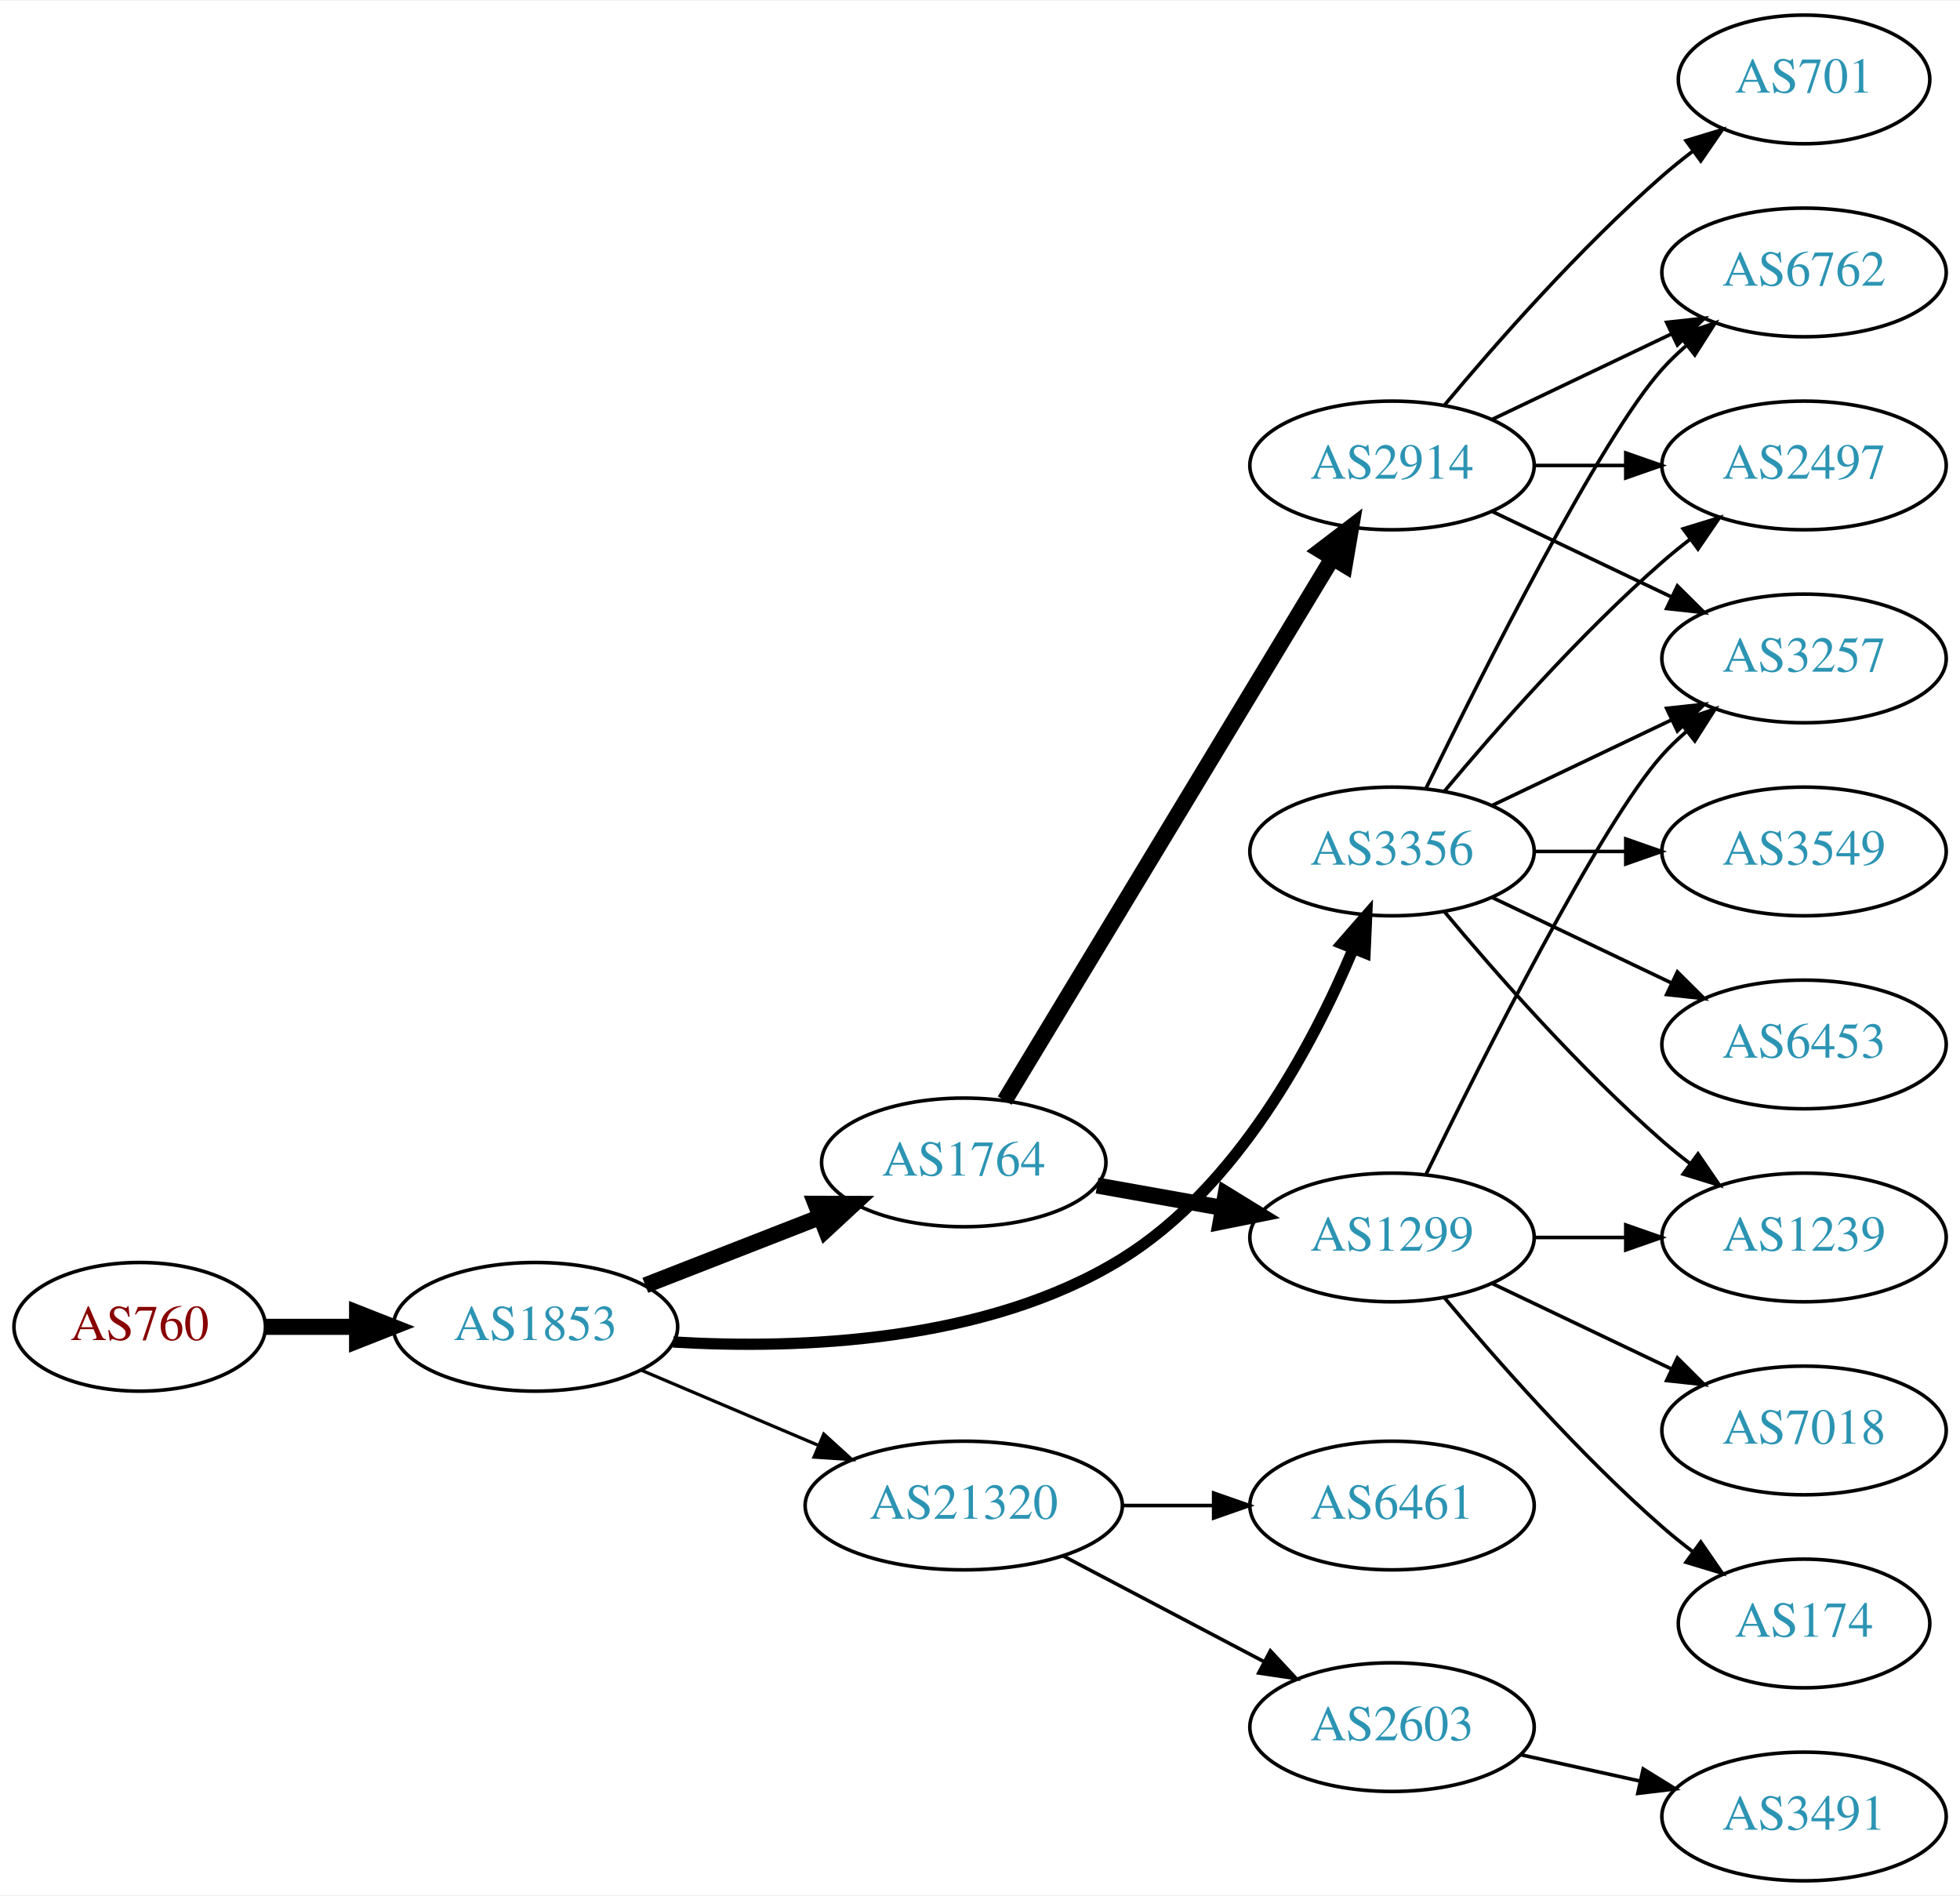
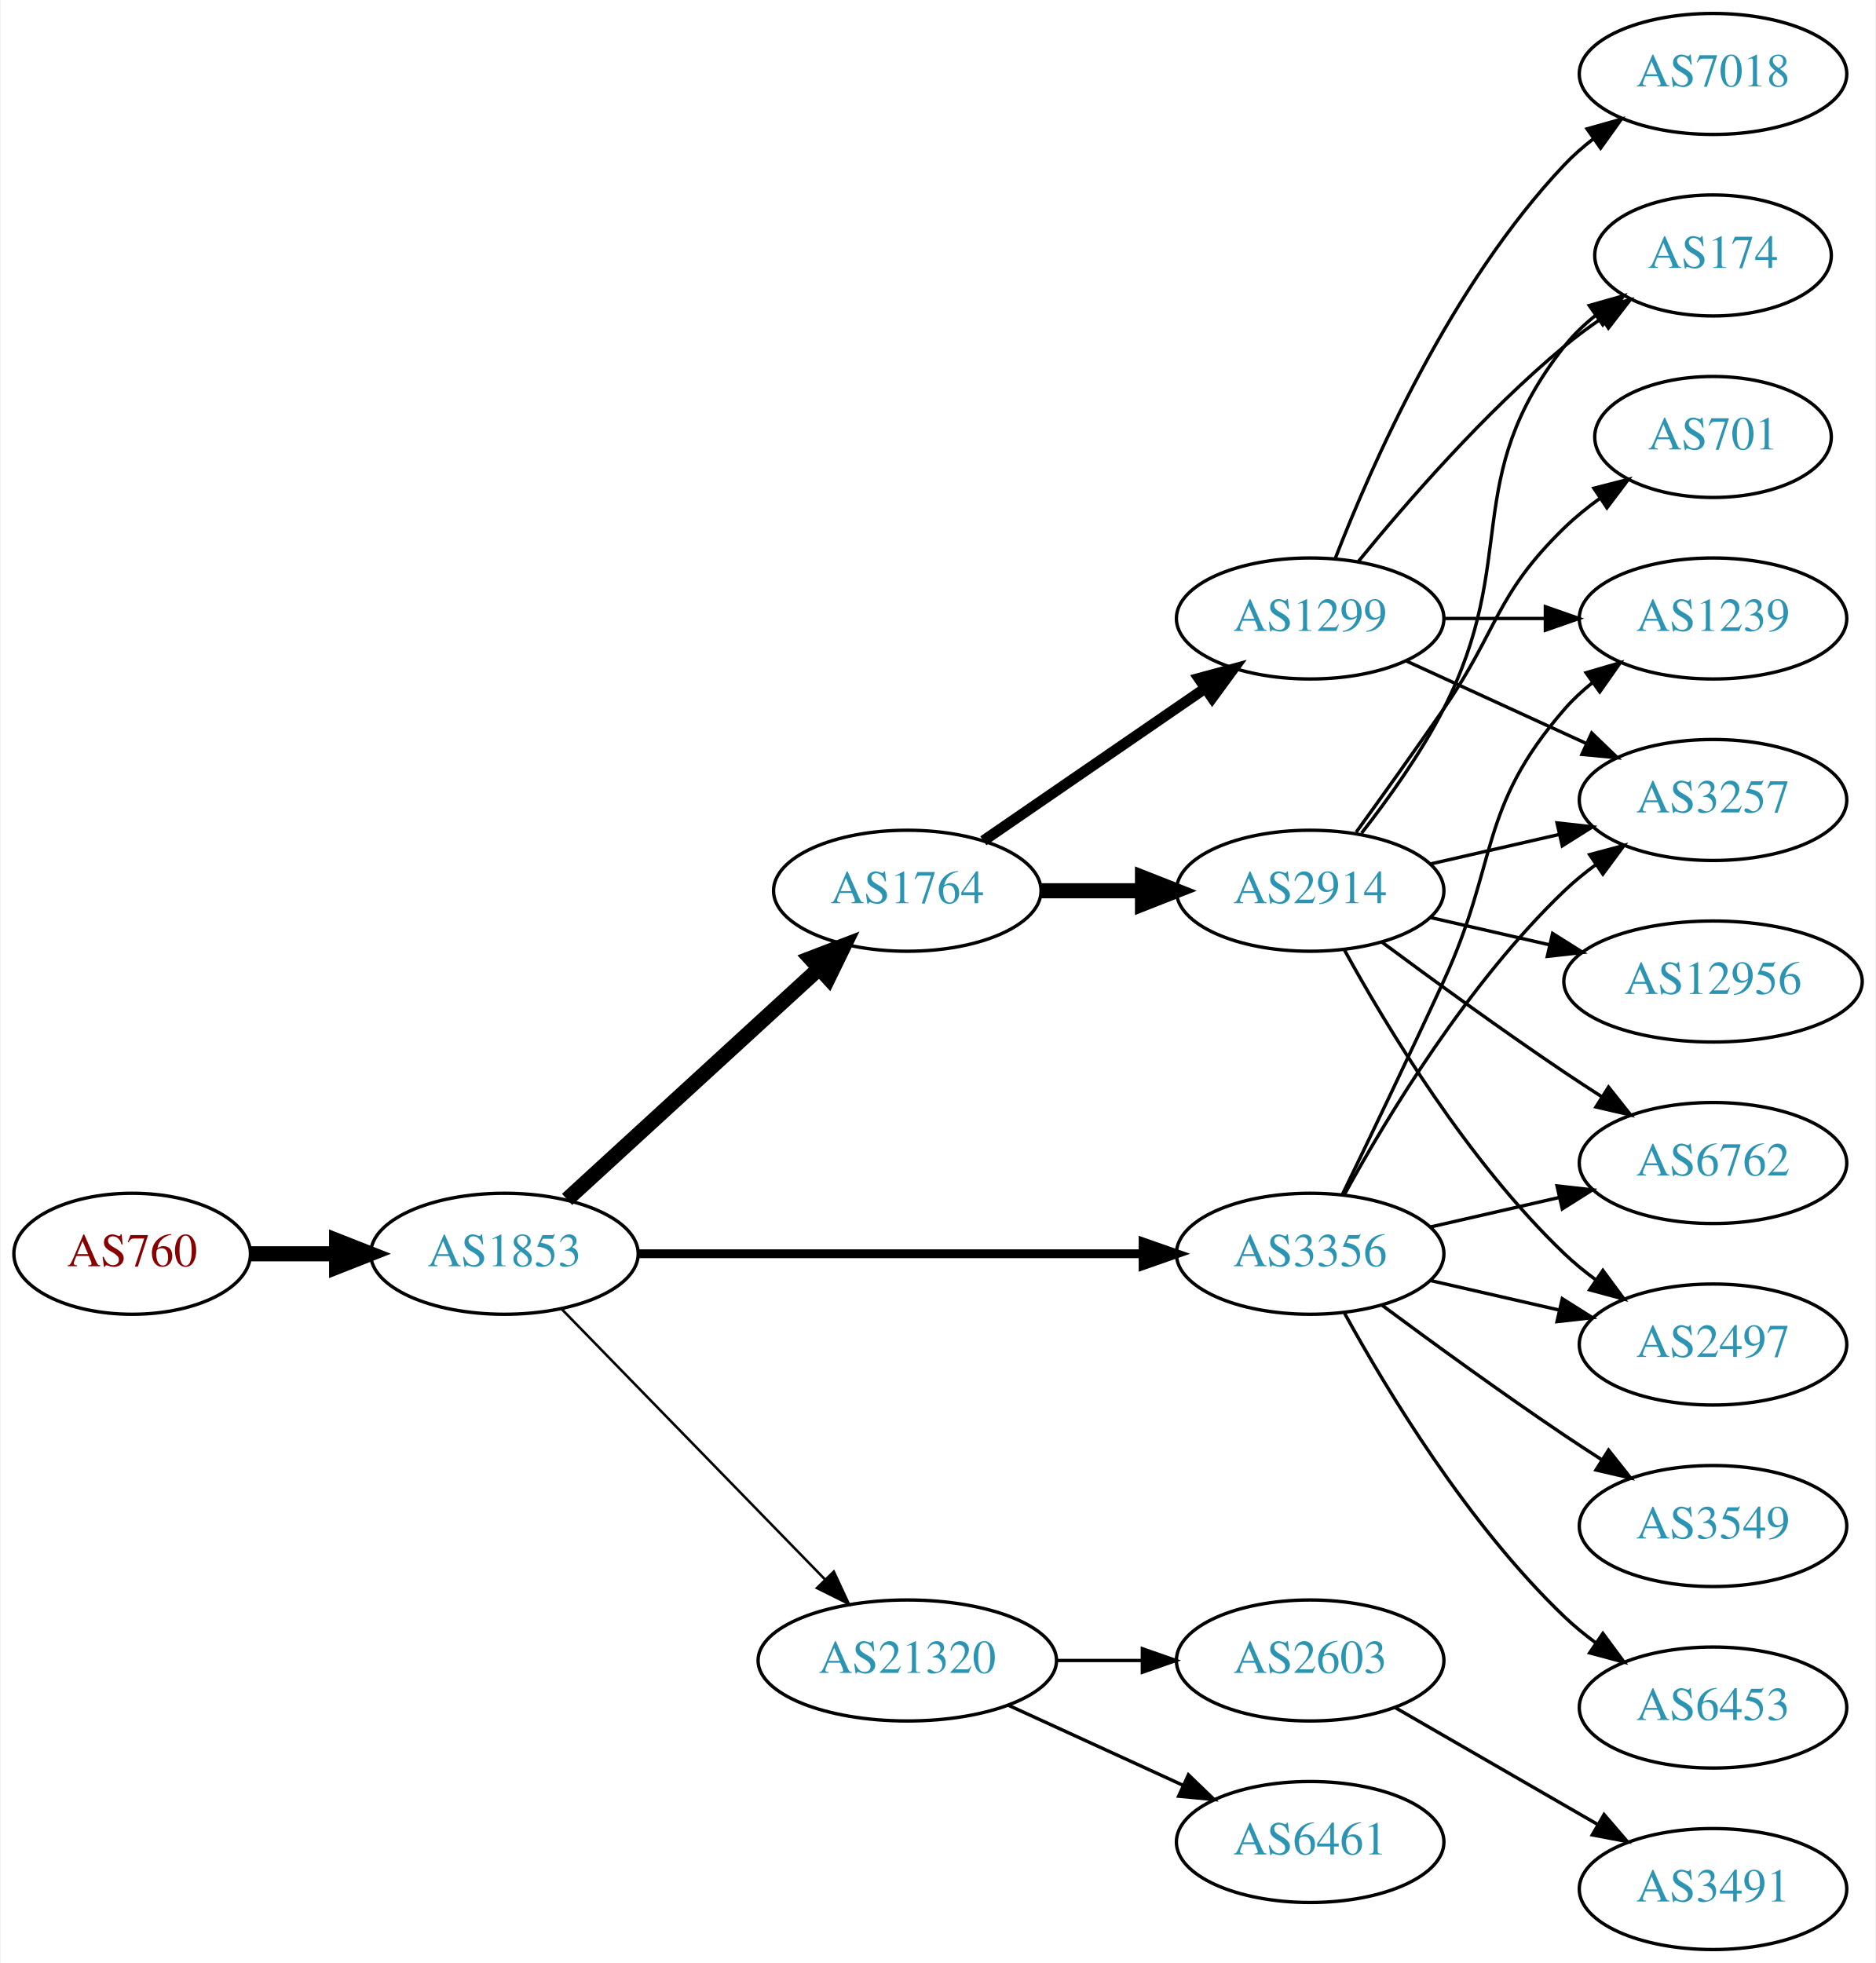
- <svg xmlns="http://www.w3.org/2000/svg" xmlns:xlink="http://www.w3.org/1999/xlink" width="548pt" height="530pt" viewBox="0.00 0.00 548.46 530.00">
-   <g id="graph0" class="graph" transform="scale(1 1) rotate(0) translate(4 526)">
-     <polygon fill="white" stroke="none" points="-4,4 -4,-526 544.465,-526 544.465,4 -4,4" />
+ <svg xmlns="http://www.w3.org/2000/svg" xmlns:xlink="http://www.w3.org/1999/xlink" width="558pt" height="584pt" viewBox="0.00 0.00 557.56 584.00">
+   <g id="graph0" class="graph" transform="scale(1 1) rotate(0) translate(4 580)">
+     <polygon fill="white" stroke="none" points="-4,4 -4,-580 553.564,-580 553.564,4 -4,4" />
    <g id="node1" class="node">
      <g id="a_node1">
        <a xlink:href="/asn/760" xlink:title="AS760 ~ University of Vienna, Austria [AT]">
-           <ellipse fill="#ffffff" stroke="black" cx="35.097" cy="-155" rx="35.194" ry="18" />
-           <text text-anchor="middle" x="35.097" y="-151.3" font-family="Times,serif" font-size="14.00" fill="#880000">AS760</text>
+           <ellipse fill="#ffffff" stroke="black" cx="35.097" cy="-207" rx="35.194" ry="18" />
+           <text text-anchor="middle" x="35.097" y="-203.3" font-family="Times,serif" font-size="14.00" fill="#880000">AS760</text>
        </a>
      </g>
    </g>
    <g id="node2" class="node">
      <g id="a_node2">
        <a xlink:href="/asn/1853" xlink:title="AS1853 ~ ACOnet Backbone [AT]">
-           <ellipse fill="#ffffff" stroke="black" cx="145.84" cy="-155" rx="39.794" ry="18" />
-           <text text-anchor="middle" x="145.84" y="-151.3" font-family="Times,serif" font-size="14.00" fill="#2c94b3">AS1853</text>
+           <ellipse fill="#ffffff" stroke="black" cx="145.84" cy="-207" rx="39.794" ry="18" />
+           <text text-anchor="middle" x="145.84" y="-203.3" font-family="Times,serif" font-size="14.00" fill="#2c94b3">AS1853</text>
        </a>
      </g>
    </g>
    <g id="edge1" class="edge">
-       <path fill="none" stroke="black" stroke-width="4.5" d="M70.206,-155C78.353,-155 87.21,-155 95.881,-155" />
-       <polygon fill="black" stroke="black" stroke-width="4.5" points="95.921,-158.938 105.921,-155 95.921,-151.063 95.921,-158.938" />
+       <path fill="none" stroke="black" stroke-width="4.5" d="M70.206,-207C78.353,-207 87.21,-207 95.881,-207" />
+       <polygon fill="black" stroke="black" stroke-width="4.5" points="95.921,-210.938 105.921,-207 95.921,-203.063 95.921,-210.938" />
    </g>
    <g id="node3" class="node">
      <g id="a_node3">
        <a xlink:href="/asn/1764" xlink:title="AS1764 ~ NEXTLAYER-AS [AT]">
-           <ellipse fill="#ffffff" stroke="black" cx="265.683" cy="-201" rx="39.794" ry="18" />
-           <text text-anchor="middle" x="265.683" y="-197.3" font-family="Times,serif" font-size="14.00" fill="#2c94b3">AS1764</text>
+           <ellipse fill="#ffffff" stroke="black" cx="265.683" cy="-315" rx="39.794" ry="18" />
+           <text text-anchor="middle" x="265.683" y="-311.3" font-family="Times,serif" font-size="14.00" fill="#2c94b3">AS1764</text>
        </a>
      </g>
    </g>
    <g id="edge2" class="edge">
-       <path fill="none" stroke="black" stroke-width="4.5" d="M176.577,-166.608C191.371,-172.382 209.448,-179.439 225.37,-185.654" />
-       <polygon fill="black" stroke="black" stroke-width="4.5" points="224.208,-189.428 234.956,-189.396 227.072,-182.092 224.208,-189.428" />
+       <path fill="none" stroke="black" stroke-width="4.5" d="M164.482,-223.169C184.355,-241.382 216.818,-271.133 239.387,-291.817" />
+       <polygon fill="black" stroke="black" stroke-width="4.5" points="236.887,-294.867 246.92,-298.721 242.208,-289.061 236.887,-294.867" />
    </g>
    <g id="node4" class="node">
      <g id="a_node4">
        <a xlink:href="/asn/3356" xlink:title="AS3356 ~ Level 3 Parent, LLC [US]">
-           <ellipse fill="#ffffff" stroke="black" cx="385.525" cy="-288" rx="39.794" ry="18" />
-           <text text-anchor="middle" x="385.525" y="-284.3" font-family="Times,serif" font-size="14.00" fill="#2c94b3">AS3356</text>
+           <ellipse fill="#ffffff" stroke="black" cx="385.525" cy="-207" rx="39.794" ry="18" />
+           <text text-anchor="middle" x="385.525" y="-203.3" font-family="Times,serif" font-size="14.00" fill="#2c94b3">AS3356</text>
        </a>
      </g>
    </g>
    <g id="edge3" class="edge">
-       <path fill="none" stroke="black" stroke-width="3.15" d="M184.39,-150.754C219.457,-148.675 271.941,-150.555 309.879,-174 342.178,-193.96 363.318,-233.701 374.596,-260.574" />
-       <polygon fill="black" stroke="black" stroke-width="3.15" points="371.473,-262.191 378.438,-270.175 377.972,-259.591 371.473,-262.191" />
+       <path fill="none" stroke="black" stroke-width="2.625" d="M185.557,-207C226.476,-207 291.116,-207 335.55,-207" />
+       <polygon fill="black" stroke="black" stroke-width="2.625" points="335.825,-210.5 345.825,-207 335.825,-203.5 335.825,-210.5" />
    </g>
    <g id="node5" class="node">
      <g id="a_node5">
        <a xlink:href="/asn/21320" xlink:title="AS21320 ~ GEANT Vereniging [EU]">
-           <ellipse fill="#ffffff" stroke="black" cx="265.683" cy="-105" rx="44.393" ry="18" />
-           <text text-anchor="middle" x="265.683" y="-101.3" font-family="Times,serif" font-size="14.00" fill="#2c94b3">AS21320</text>
+           <ellipse fill="#ffffff" stroke="black" cx="265.683" cy="-86" rx="44.393" ry="18" />
+           <text text-anchor="middle" x="265.683" y="-82.3" font-family="Times,serif" font-size="14.00" fill="#2c94b3">AS21320</text>
        </a>
      </g>
    </g>
    <g id="edge4" class="edge">
-       <path fill="none" stroke="black" stroke-width="0.9" d="M175.367,-142.896C190.285,-136.566 208.784,-128.718 225.07,-121.808" />
-       <polygon fill="black" stroke="black" stroke-width="0.9" points="226.521,-124.994 234.359,-117.866 223.787,-118.55 226.521,-124.994" />
+       <path fill="none" stroke="black" stroke-width="0.75" d="M162.733,-190.681C182.914,-169.959 217.904,-134.033 241.175,-110.137" />
+       <polygon fill="black" stroke="black" stroke-width="0.75" points="243.816,-112.442 248.286,-102.836 238.801,-107.558 243.816,-112.442" />
    </g>
    <g id="node6" class="node">
      <g id="a_node6">
-         <a xlink:href="/asn/2914" xlink:title="AS2914 ~ NTT America, Inc. [US]">
+         <a xlink:href="/asn/1299" xlink:title="AS1299 ~ Telia Carrier [EU]">
          <ellipse fill="#ffffff" stroke="black" cx="385.525" cy="-396" rx="39.794" ry="18" />
-           <text text-anchor="middle" x="385.525" y="-392.3" font-family="Times,serif" font-size="14.00" fill="#2c94b3">AS2914</text>
+           <text text-anchor="middle" x="385.525" y="-392.3" font-family="Times,serif" font-size="14.00" fill="#2c94b3">AS1299</text>
        </a>
      </g>
    </g>
    <g id="edge5" class="edge">
-       <path fill="none" stroke="black" stroke-width="4.5" d="M277.141,-218.305C297.887,-252.635 344.354,-329.527 368.802,-369.981" />
-       <polygon fill="black" stroke="black" stroke-width="4.5" points="365.549,-372.212 374.091,-378.734 372.289,-368.139 365.549,-372.212" />
+       <path fill="none" stroke="black" stroke-width="3.214" d="M288.297,-329.857C306.785,-342.565 333.599,-360.995 354.229,-375.175" />
+       <polygon fill="black" stroke="black" stroke-width="3.214" points="352.426,-378.183 362.649,-380.963 356.391,-372.414 352.426,-378.183" />
    </g>
    <g id="node7" class="node">
      <g id="a_node7">
-         <a xlink:href="/asn/1299" xlink:title="AS1299 ~ Telia Carrier [EU]">
-           <ellipse fill="#ffffff" stroke="black" cx="385.525" cy="-180" rx="39.794" ry="18" />
-           <text text-anchor="middle" x="385.525" y="-176.3" font-family="Times,serif" font-size="14.00" fill="#2c94b3">AS1299</text>
+         <a xlink:href="/asn/2914" xlink:title="AS2914 ~ NTT America, Inc. [US]">
+           <ellipse fill="#ffffff" stroke="black" cx="385.525" cy="-315" rx="39.794" ry="18" />
+           <text text-anchor="middle" x="385.525" y="-311.3" font-family="Times,serif" font-size="14.00" fill="#2c94b3">AS2914</text>
        </a>
      </g>
    </g>
    <g id="edge6" class="edge">
-       <path fill="none" stroke="black" stroke-width="4.5" d="M303.001,-194.528C314.09,-192.552 326.437,-190.352 338.1,-188.273" />
-       <polygon fill="black" stroke="black" stroke-width="4.5" points="338.97,-192.118 348.124,-186.487 337.588,-184.365 338.97,-192.118" />
-     </g>
-     <g id="node8" class="node">
-       <g id="a_node8">
-         <a xlink:href="/asn/6762" xlink:title="AS6762 ~ TELECOM ITALIA SPARKLE S.p.A. [IT]">
-           <ellipse fill="#ffffff" stroke="black" cx="500.818" cy="-450" rx="39.794" ry="18" />
-           <text text-anchor="middle" x="500.818" y="-446.3" font-family="Times,serif" font-size="14.00" fill="#2c94b3">AS6762</text>
-         </a>
-       </g>
-     </g>
-     <g id="edge7" class="edge">
-       <path fill="none" stroke="black" d="M394.963,-305.511C410.581,-337.509 443.968,-403.893 461.172,-423 463.174,-425.224 465.393,-427.363 467.725,-429.397" />
-       <polygon fill="black" stroke="black" points="465.924,-432.433 475.944,-435.873 470.256,-426.935 465.924,-432.433" />
-     </g>
-     <g id="node9" class="node">
-       <g id="a_node9">
-         <a xlink:href="/asn/3549" xlink:title="AS3549 ~ Level 3 Parent, LLC [US]">
-           <ellipse fill="#ffffff" stroke="black" cx="500.818" cy="-288" rx="39.794" ry="18" />
-           <text text-anchor="middle" x="500.818" y="-284.3" font-family="Times,serif" font-size="14.00" fill="#2c94b3">AS3549</text>
-         </a>
-       </g>
-     </g>
-     <g id="edge8" class="edge">
-       <path fill="none" stroke="black" d="M425.198,-288C433.401,-288 442.165,-288 450.697,-288" />
-       <polygon fill="black" stroke="black" points="450.936,-291.5 460.936,-288 450.936,-284.5 450.936,-291.5" />
+       <path fill="none" stroke="black" stroke-width="4.5" d="M305.595,-315C315.149,-315 325.498,-315 335.461,-315" />
+       <polygon fill="black" stroke="black" stroke-width="4.5" points="335.654,-318.938 345.654,-315 335.654,-311.063 335.654,-318.938" />
    </g>
    <g id="node10" class="node">
      <g id="a_node10">
-         <a xlink:href="/asn/6453" xlink:title="AS6453 ~ TATA COMMUNICATIONS (AMERICA) INC [US]">
-           <ellipse fill="#ffffff" stroke="black" cx="500.818" cy="-234" rx="39.794" ry="18" />
-           <text text-anchor="middle" x="500.818" y="-230.3" font-family="Times,serif" font-size="14.00" fill="#2c94b3">AS6453</text>
-         </a>
-       </g>
-     </g>
-     <g id="edge9" class="edge">
-       <path fill="none" stroke="black" d="M413.662,-275.066C428.656,-267.919 447.477,-258.948 463.7,-251.215" />
-       <polygon fill="black" stroke="black" points="465.382,-254.291 472.903,-246.829 462.37,-247.972 465.382,-254.291" />
+         <a xlink:href="/asn/3257" xlink:title="AS3257 ~ GTT [DE]">
+           <ellipse fill="#ffffff" stroke="black" cx="505.368" cy="-342" rx="39.794" ry="18" />
+           <text text-anchor="middle" x="505.368" y="-338.3" font-family="Times,serif" font-size="14.00" fill="#2c94b3">AS3257</text>
+         </a>
+       </g>
+     </g>
+     <g id="edge14" class="edge">
+       <path fill="none" stroke="black" d="M395.767,-224.713C408.312,-247.561 432.489,-287.611 461.172,-315 464.04,-317.739 467.229,-320.347 470.538,-322.785" />
+       <polygon fill="black" stroke="black" points="468.662,-325.742 478.897,-328.477 472.601,-319.956 468.662,-325.742" />
    </g>
    <g id="node11" class="node">
      <g id="a_node11">
-         <a xlink:href="/asn/2497" xlink:title="AS2497 ~ Internet Initiative Japan Inc. [JP]">
-           <ellipse fill="#ffffff" stroke="black" cx="500.818" cy="-396" rx="39.794" ry="18" />
-           <text text-anchor="middle" x="500.818" y="-392.3" font-family="Times,serif" font-size="14.00" fill="#2c94b3">AS2497</text>
-         </a>
-       </g>
-     </g>
-     <g id="edge10" class="edge">
-       <path fill="none" stroke="black" d="M400.155,-304.817C414.438,-321.929 437.984,-348.745 461.172,-369 463.637,-371.154 466.276,-373.294 468.974,-375.372" />
-       <polygon fill="black" stroke="black" points="466.998,-378.264 477.128,-381.37 471.147,-372.625 466.998,-378.264" />
+         <a xlink:href="/asn/1239" xlink:title="AS1239 ~ Sprint [US]">
+           <ellipse fill="#ffffff" stroke="black" cx="505.368" cy="-396" rx="39.794" ry="18" />
+           <text text-anchor="middle" x="505.368" y="-392.3" font-family="Times,serif" font-size="14.00" fill="#2c94b3">AS1239</text>
+         </a>
+       </g>
+     </g>
+     <g id="edge16" class="edge">
+       <path fill="none" stroke="black" d="M395.107,-224.633C403.031,-240.998 415.067,-266.065 425.172,-288 441.655,-323.781 435.338,-339.258 461.172,-369 463.637,-371.838 466.474,-374.477 469.491,-376.906" />
+       <polygon fill="black" stroke="black" points="467.601,-379.858 477.769,-382.836 471.678,-374.167 467.601,-379.858" />
    </g>
    <g id="node12" class="node">
      <g id="a_node12">
-         <a xlink:href="/asn/1239" xlink:title="AS1239 ~ Sprint [US]">
-           <ellipse fill="#ffffff" stroke="black" cx="500.818" cy="-180" rx="39.794" ry="18" />
-           <text text-anchor="middle" x="500.818" y="-176.3" font-family="Times,serif" font-size="14.00" fill="#2c94b3">AS1239</text>
+         <a xlink:href="/asn/3549" xlink:title="AS3549 ~ Level 3 Parent, LLC [US]">
+           <ellipse fill="#ffffff" stroke="black" cx="505.368" cy="-126" rx="39.794" ry="18" />
+           <text text-anchor="middle" x="505.368" y="-122.3" font-family="Times,serif" font-size="14.00" fill="#2c94b3">AS3549</text>
        </a>
      </g>
    </g>
    <g id="edge11" class="edge">
-       <path fill="none" stroke="black" d="M400.155,-271.183C414.438,-254.071 437.984,-227.255 461.172,-207 463.637,-204.846 466.276,-202.706 468.974,-200.628" />
-       <polygon fill="black" stroke="black" points="471.147,-203.375 477.128,-194.63 466.998,-197.736 471.147,-203.375" />
+       <path fill="none" stroke="black" d="M406.856,-191.723C421.718,-180.696 442.463,-165.593 461.172,-153 464.721,-150.611 468.471,-148.161 472.22,-145.758" />
+       <polygon fill="black" stroke="black" points="474.288,-148.591 480.868,-140.288 470.546,-142.675 474.288,-148.591" />
    </g>
    <g id="node13" class="node">
      <g id="a_node13">
-         <a xlink:href="/asn/3257" xlink:title="AS3257 ~ GTT [DE]">
-           <ellipse fill="#ffffff" stroke="black" cx="500.818" cy="-342" rx="39.794" ry="18" />
-           <text text-anchor="middle" x="500.818" y="-338.3" font-family="Times,serif" font-size="14.00" fill="#2c94b3">AS3257</text>
+         <a xlink:href="/asn/2497" xlink:title="AS2497 ~ Internet Initiative Japan Inc. [JP]">
+           <ellipse fill="#ffffff" stroke="black" cx="505.368" cy="-180" rx="39.794" ry="18" />
+           <text text-anchor="middle" x="505.368" y="-176.3" font-family="Times,serif" font-size="14.00" fill="#2c94b3">AS2497</text>
        </a>
      </g>
    </g>
    <g id="edge12" class="edge">
-       <path fill="none" stroke="black" d="M413.662,-300.934C428.656,-308.081 447.477,-317.052 463.7,-324.785" />
-       <polygon fill="black" stroke="black" points="462.37,-328.028 472.903,-329.171 465.382,-321.709 462.37,-328.028" />
-     </g>
-     <g id="node17" class="node">
-       <g id="a_node17">
-         <a xlink:href="/asn/6461" xlink:title="AS6461 ~ Zayo Bandwidth [US]">
-           <ellipse fill="#ffffff" stroke="black" cx="385.525" cy="-105" rx="39.794" ry="18" />
-           <text text-anchor="middle" x="385.525" y="-101.3" font-family="Times,serif" font-size="14.00" fill="#2c94b3">AS6461</text>
-         </a>
-       </g>
-     </g>
-     <g id="edge21" class="edge">
-       <path fill="none" stroke="black" d="M309.894,-105C318.206,-105 326.969,-105 335.452,-105" />
-       <polygon fill="black" stroke="black" points="335.61,-108.5 345.61,-105 335.61,-101.5 335.61,-108.5" />
+       <path fill="none" stroke="black" d="M421.245,-199.045C433.245,-196.296 446.865,-193.175 459.558,-190.267" />
+       <polygon fill="black" stroke="black" points="460.524,-193.636 469.49,-187.991 458.96,-186.813 460.524,-193.636" />
+     </g>
+     <g id="node14" class="node">
+       <g id="a_node14">
+         <a xlink:href="/asn/6762" xlink:title="AS6762 ~ TELECOM ITALIA SPARKLE S.p.A. [IT]">
+           <ellipse fill="#ffffff" stroke="black" cx="505.368" cy="-234" rx="39.794" ry="18" />
+           <text text-anchor="middle" x="505.368" y="-230.3" font-family="Times,serif" font-size="14.00" fill="#2c94b3">AS6762</text>
+         </a>
+       </g>
+     </g>
+     <g id="edge13" class="edge">
+       <path fill="none" stroke="black" d="M421.245,-214.955C433.245,-217.704 446.865,-220.825 459.558,-223.733" />
+       <polygon fill="black" stroke="black" points="458.96,-227.187 469.49,-226.009 460.524,-220.364 458.96,-227.187" />
+     </g>
+     <g id="node15" class="node">
+       <g id="a_node15">
+         <a xlink:href="/asn/6453" xlink:title="AS6453 ~ TATA COMMUNICATIONS (AMERICA) INC [US]">
+           <ellipse fill="#ffffff" stroke="black" cx="505.368" cy="-72" rx="39.794" ry="18" />
+           <text text-anchor="middle" x="505.368" y="-68.3" font-family="Times,serif" font-size="14.00" fill="#2c94b3">AS6453</text>
+         </a>
+       </g>
+     </g>
+     <g id="edge15" class="edge">
+       <path fill="none" stroke="black" d="M395.767,-189.287C408.312,-166.439 432.489,-126.389 461.172,-99 464.04,-96.261 467.229,-93.653 470.538,-91.215" />
+       <polygon fill="black" stroke="black" points="472.601,-94.044 478.897,-85.523 468.662,-88.258 472.601,-94.044" />
    </g>
    <g id="node18" class="node">
      <g id="a_node18">
        <a xlink:href="/asn/2603" xlink:title="AS2603 ~ NORDUnet [NO]">
-           <ellipse fill="#ffffff" stroke="black" cx="385.525" cy="-43" rx="39.794" ry="18" />
-           <text text-anchor="middle" x="385.525" y="-39.3" font-family="Times,serif" font-size="14.00" fill="#2c94b3">AS2603</text>
-         </a>
-       </g>
+           <ellipse fill="#ffffff" stroke="black" cx="385.525" cy="-86" rx="39.794" ry="18" />
+           <text text-anchor="middle" x="385.525" y="-82.3" font-family="Times,serif" font-size="14.00" fill="#2c94b3">AS2603</text>
+         </a>
+       </g>
+     </g>
+     <g id="edge23" class="edge">
+       <path fill="none" stroke="black" d="M309.894,-86C318.206,-86 326.969,-86 335.452,-86" />
+       <polygon fill="black" stroke="black" points="335.61,-89.5 345.61,-86 335.61,-82.5 335.61,-89.5" />
+     </g>
+     <g id="node19" class="node">
+       <g id="a_node19">
+         <a xlink:href="/asn/6461" xlink:title="AS6461 ~ Zayo Bandwidth [US]">
+           <ellipse fill="#ffffff" stroke="black" cx="385.525" cy="-32" rx="39.794" ry="18" />
+           <text text-anchor="middle" x="385.525" y="-28.3" font-family="Times,serif" font-size="14.00" fill="#2c94b3">AS6461</text>
+         </a>
+       </g>
+     </g>
+     <g id="edge24" class="edge">
+       <path fill="none" stroke="black" d="M295.812,-72.652C311.424,-65.498 330.821,-56.609 347.493,-48.969" />
+       <polygon fill="black" stroke="black" points="349.312,-51.986 356.945,-44.638 346.396,-45.622 349.312,-51.986" />
+     </g>
+     <g id="node8" class="node">
+       <g id="a_node8">
+         <a xlink:href="/asn/174" xlink:title="AS174 ~ Cogent Communications [US]">
+           <ellipse fill="#ffffff" stroke="black" cx="505.368" cy="-504" rx="35.194" ry="18" />
+           <text text-anchor="middle" x="505.368" y="-500.3" font-family="Times,serif" font-size="14.00" fill="#2c94b3">AS174</text>
+         </a>
+       </g>
+     </g>
+     <g id="edge7" class="edge">
+       <path fill="none" stroke="black" d="M399.944,-413.065C414.059,-430.375 437.474,-457.345 461.172,-477 464.635,-479.872 468.428,-482.669 472.282,-485.308" />
+       <polygon fill="black" stroke="black" points="470.425,-488.275 480.715,-490.797 474.243,-482.408 470.425,-488.275" />
+     </g>
+     <g id="node9" class="node">
+       <g id="a_node9">
+         <a xlink:href="/asn/7018" xlink:title="AS7018 ~ AT&amp;T Services, Inc. [US]">
+           <ellipse fill="#ffffff" stroke="black" cx="505.368" cy="-558" rx="39.794" ry="18" />
+           <text text-anchor="middle" x="505.368" y="-554.3" font-family="Times,serif" font-size="14.00" fill="#2c94b3">AS7018</text>
+         </a>
+       </g>
+     </g>
+     <g id="edge8" class="edge">
+       <path fill="none" stroke="black" d="M393.048,-413.994C403.799,-441.728 427.456,-495.429 461.172,-531 463.757,-533.728 466.675,-536.294 469.743,-538.677" />
+       <polygon fill="black" stroke="black" points="467.897,-541.658 478.092,-544.543 471.922,-535.93 467.897,-541.658" />
+     </g>
+     <g id="edge9" class="edge">
+       <path fill="none" stroke="black" d="M414.154,-383.339C430.111,-376.027 450.382,-366.739 467.664,-358.819" />
+       <polygon fill="black" stroke="black" points="469.279,-361.929 476.912,-354.581 466.363,-355.565 469.279,-361.929" />
+     </g>
+     <g id="edge10" class="edge">
+       <path fill="none" stroke="black" d="M425.438,-396C434.991,-396 445.341,-396 455.304,-396" />
+       <polygon fill="black" stroke="black" points="455.496,-399.5 465.496,-396 455.496,-392.5 455.496,-399.5" />
+     </g>
+     <g id="edge19" class="edge">
+       <path fill="none" stroke="black" d="M400.822,-332.14C408.808,-342.353 418.47,-355.853 425.172,-369 448.152,-414.077 429.873,-437.246 461.172,-477 463.818,-480.361 467.007,-483.417 470.439,-486.161" />
+       <polygon fill="black" stroke="black" points="468.551,-489.113 478.745,-492 472.577,-483.386 468.551,-489.113" />
    </g>
    <g id="edge22" class="edge">
-       <path fill="none" stroke="black" d="M293.423,-90.931C310.077,-82.169 331.68,-70.803 349.668,-61.339" />
-       <polygon fill="black" stroke="black" points="351.481,-64.341 358.701,-56.587 348.221,-58.146 351.481,-64.341" />
-     </g>
-     <g id="edge16" class="edge">
-       <path fill="none" stroke="black" d="M413.662,-408.934C428.656,-416.081 447.477,-425.052 463.7,-432.785" />
-       <polygon fill="black" stroke="black" points="462.37,-436.028 472.903,-437.171 465.382,-429.709 462.37,-436.028" />
-     </g>
-     <g id="edge13" class="edge">
-       <path fill="none" stroke="black" d="M425.198,-396C433.401,-396 442.165,-396 450.697,-396" />
-       <polygon fill="black" stroke="black" points="450.936,-399.5 460.936,-396 450.936,-392.5 450.936,-399.5" />
-     </g>
-     <g id="edge15" class="edge">
-       <path fill="none" stroke="black" d="M413.662,-383.066C428.656,-375.919 447.477,-366.948 463.7,-359.215" />
-       <polygon fill="black" stroke="black" points="465.382,-362.291 472.903,-354.829 462.37,-355.972 465.382,-362.291" />
-     </g>
-     <g id="node14" class="node">
-       <g id="a_node14">
-         <a xlink:href="/asn/701" xlink:title="AS701 ~ UUNET [US]">
-           <ellipse fill="#ffffff" stroke="black" cx="500.818" cy="-504" rx="35.194" ry="18" />
-           <text text-anchor="middle" x="500.818" y="-500.3" font-family="Times,serif" font-size="14.00" fill="#2c94b3">AS701</text>
-         </a>
-       </g>
-     </g>
-     <g id="edge14" class="edge">
-       <path fill="none" stroke="black" d="M400.155,-412.817C414.438,-429.929 437.984,-456.745 461.172,-477 463.842,-479.332 466.714,-481.648 469.645,-483.886" />
-       <polygon fill="black" stroke="black" points="467.795,-486.87 477.936,-489.939 471.922,-481.216 467.795,-486.87" />
+       <path fill="none" stroke="black" d="M421.245,-322.955C433.245,-325.704 446.865,-328.825 459.558,-331.733" />
+       <polygon fill="black" stroke="black" points="458.96,-335.187 469.49,-334.009 460.524,-328.364 458.96,-335.187" />
    </g>
    <g id="edge18" class="edge">
-       <path fill="none" stroke="black" d="M425.198,-180C433.401,-180 442.165,-180 450.697,-180" />
-       <polygon fill="black" stroke="black" points="450.936,-183.5 460.936,-180 450.936,-176.5 450.936,-183.5" />
+       <path fill="none" stroke="black" d="M395.767,-297.287C408.312,-274.439 432.489,-234.389 461.172,-207 464.04,-204.261 467.229,-201.653 470.538,-199.215" />
+       <polygon fill="black" stroke="black" points="472.601,-202.044 478.897,-193.523 468.662,-196.258 472.601,-202.044" />
    </g>
    <g id="edge17" class="edge">
-       <path fill="none" stroke="black" d="M394.963,-197.511C410.581,-229.509 443.968,-295.893 461.172,-315 463.174,-317.224 465.393,-319.363 467.725,-321.397" />
-       <polygon fill="black" stroke="black" points="465.924,-324.433 475.944,-327.873 470.256,-318.935 465.924,-324.433" />
-     </g>
-     <g id="node15" class="node">
-       <g id="a_node15">
-         <a xlink:href="/asn/7018" xlink:title="AS7018 ~ AT&amp;T Services, Inc. [US]">
-           <ellipse fill="#ffffff" stroke="black" cx="500.818" cy="-126" rx="39.794" ry="18" />
-           <text text-anchor="middle" x="500.818" y="-122.3" font-family="Times,serif" font-size="14.00" fill="#2c94b3">AS7018</text>
-         </a>
-       </g>
-     </g>
-     <g id="edge19" class="edge">
-       <path fill="none" stroke="black" d="M413.662,-167.066C428.656,-159.919 447.477,-150.948 463.7,-143.215" />
-       <polygon fill="black" stroke="black" points="465.382,-146.291 472.903,-138.829 462.37,-139.972 465.382,-146.291" />
+       <path fill="none" stroke="black" d="M406.856,-299.723C421.718,-288.696 442.463,-273.593 461.172,-261 464.721,-258.611 468.471,-256.161 472.22,-253.758" />
+       <polygon fill="black" stroke="black" points="474.288,-256.591 480.868,-248.288 470.546,-250.675 474.288,-256.591" />
    </g>
    <g id="node16" class="node">
      <g id="a_node16">
-         <a xlink:href="/asn/174" xlink:title="AS174 ~ Cogent Communications [US]">
-           <ellipse fill="#ffffff" stroke="black" cx="500.818" cy="-72" rx="35.194" ry="18" />
-           <text text-anchor="middle" x="500.818" y="-68.3" font-family="Times,serif" font-size="14.00" fill="#2c94b3">AS174</text>
+         <a xlink:href="/asn/12956" xlink:title="AS12956 ~ TELXIUS [ES]">
+           <ellipse fill="#ffffff" stroke="black" cx="505.368" cy="-288" rx="44.393" ry="18" />
+           <text text-anchor="middle" x="505.368" y="-284.3" font-family="Times,serif" font-size="14.00" fill="#2c94b3">AS12956</text>
        </a>
      </g>
    </g>
    <g id="edge20" class="edge">
-       <path fill="none" stroke="black" d="M400.155,-163.183C414.438,-146.071 437.984,-119.255 461.172,-99 463.842,-96.668 466.714,-94.352 469.645,-92.114" />
-       <polygon fill="black" stroke="black" points="471.922,-94.784 477.936,-86.061 467.795,-89.13 471.922,-94.784" />
-     </g>
-     <g id="node19" class="node">
-       <g id="a_node19">
+       <path fill="none" stroke="black" d="M421.245,-307.045C432.383,-304.493 444.918,-301.621 456.811,-298.896" />
+       <polygon fill="black" stroke="black" points="457.64,-302.297 466.606,-296.652 456.077,-295.474 457.64,-302.297" />
+     </g>
+     <g id="node17" class="node">
+       <g id="a_node17">
+         <a xlink:href="/asn/701" xlink:title="AS701 ~ UUNET [US]">
+           <ellipse fill="#ffffff" stroke="black" cx="505.368" cy="-450" rx="35.194" ry="18" />
+           <text text-anchor="middle" x="505.368" y="-446.3" font-family="Times,serif" font-size="14.00" fill="#2c94b3">AS701</text>
+         </a>
+       </g>
+     </g>
+     <g id="edge21" class="edge">
+       <path fill="none" stroke="black" d="M399.205,-332.406C406.82,-342.937 416.653,-356.67 425.172,-369 441.568,-392.731 440.479,-402.906 461.172,-423 464.4,-426.134 468.051,-429.089 471.829,-431.812" />
+       <polygon fill="black" stroke="black" points="469.926,-434.75 480.189,-437.383 473.808,-428.925 469.926,-434.75" />
+     </g>
+     <g id="node20" class="node">
+       <g id="a_node20">
        <a xlink:href="/asn/3491" xlink:title="AS3491 ~ PCCW Global, Inc. [US]">
-           <ellipse fill="#ffffff" stroke="black" cx="500.818" cy="-18" rx="39.794" ry="18" />
-           <text text-anchor="middle" x="500.818" y="-14.3" font-family="Times,serif" font-size="14.00" fill="#2c94b3">AS3491</text>
-         </a>
-       </g>
-     </g>
-     <g id="edge23" class="edge">
-       <path fill="none" stroke="black" d="M421.441,-35.295C431.994,-32.967 443.733,-30.376 454.846,-27.924" />
-       <polygon fill="black" stroke="black" points="455.812,-31.295 464.823,-25.722 454.303,-24.459 455.812,-31.295" />
+           <ellipse fill="#ffffff" stroke="black" cx="505.368" cy="-18" rx="39.794" ry="18" />
+           <text text-anchor="middle" x="505.368" y="-14.3" font-family="Times,serif" font-size="14.00" fill="#2c94b3">AS3491</text>
+         </a>
+       </g>
+     </g>
+     <g id="edge25" class="edge">
+       <path fill="none" stroke="black" d="M410.657,-72.075C428.096,-62.012 451.87,-48.294 471.108,-37.192" />
+       <polygon fill="black" stroke="black" points="472.952,-40.169 479.864,-32.14 469.453,-34.106 472.952,-40.169" />
    </g>
  </g>
</svg>
